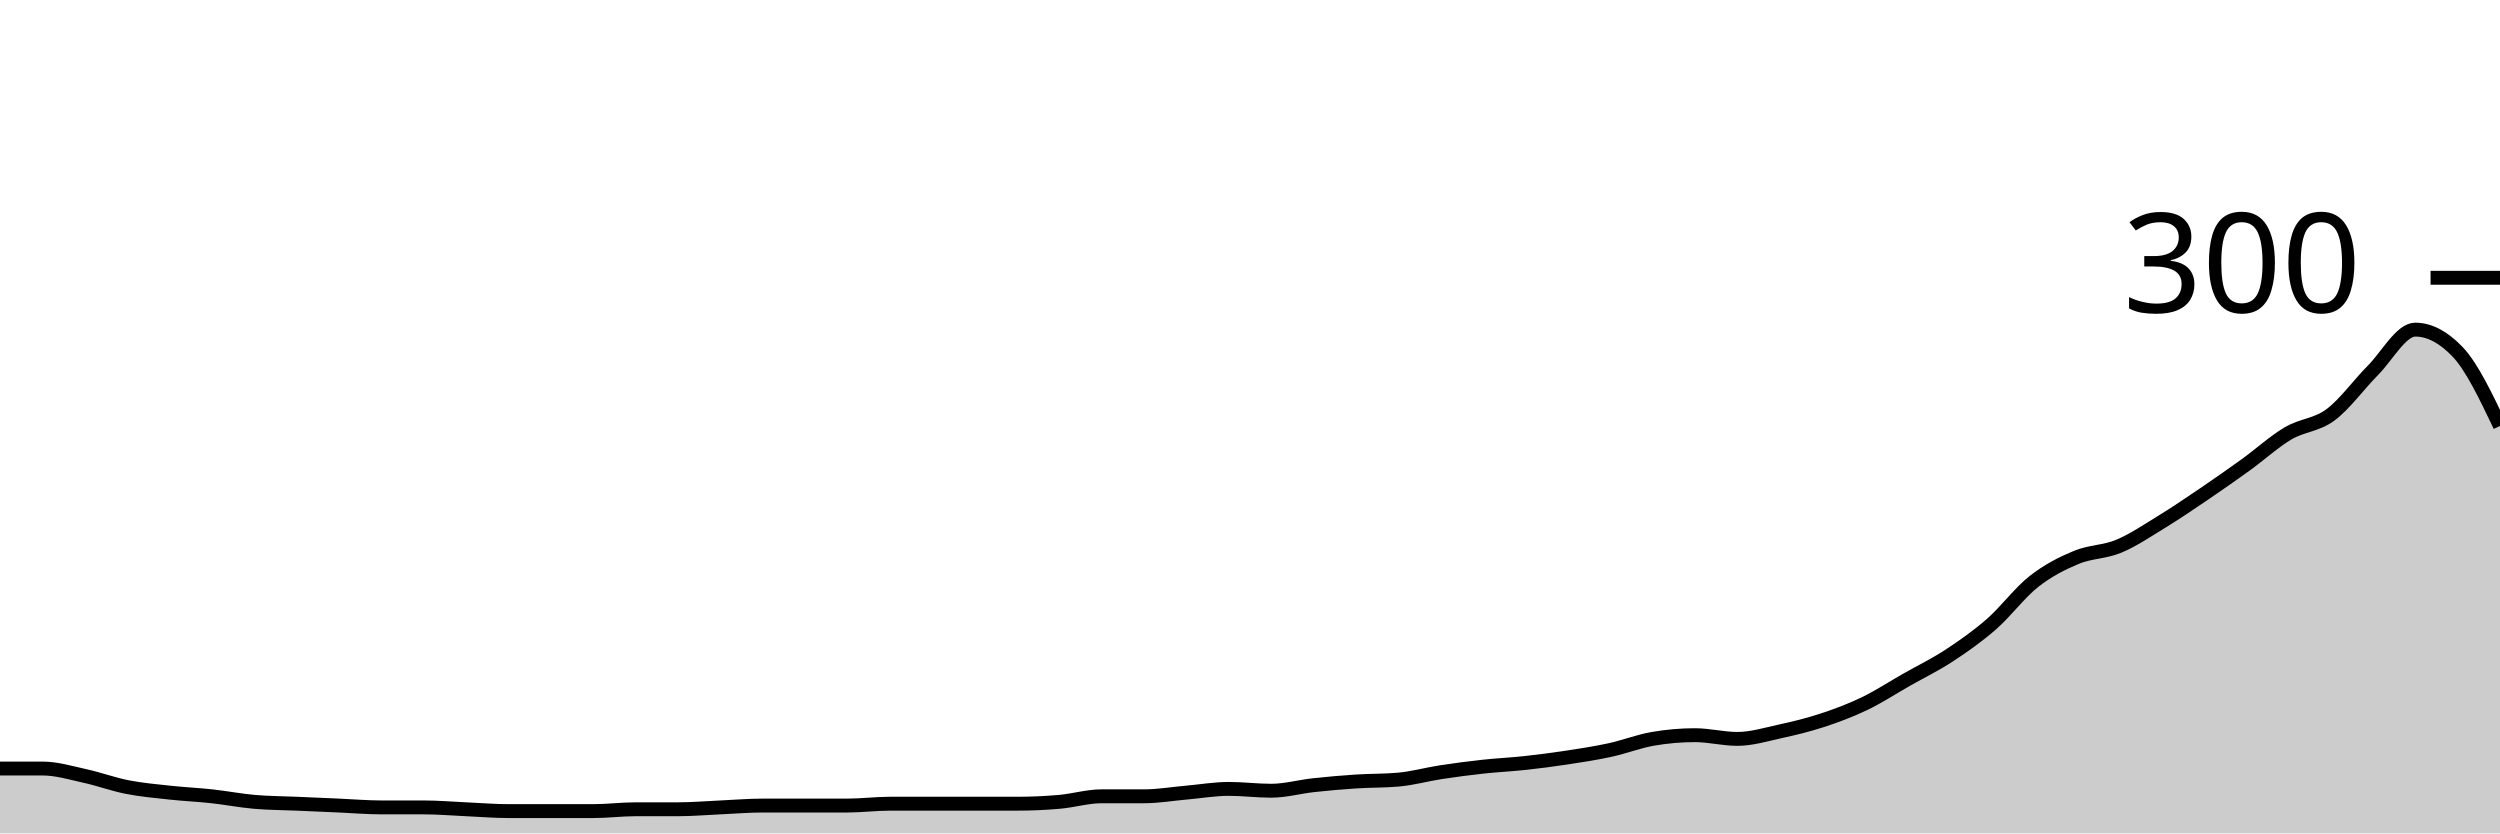
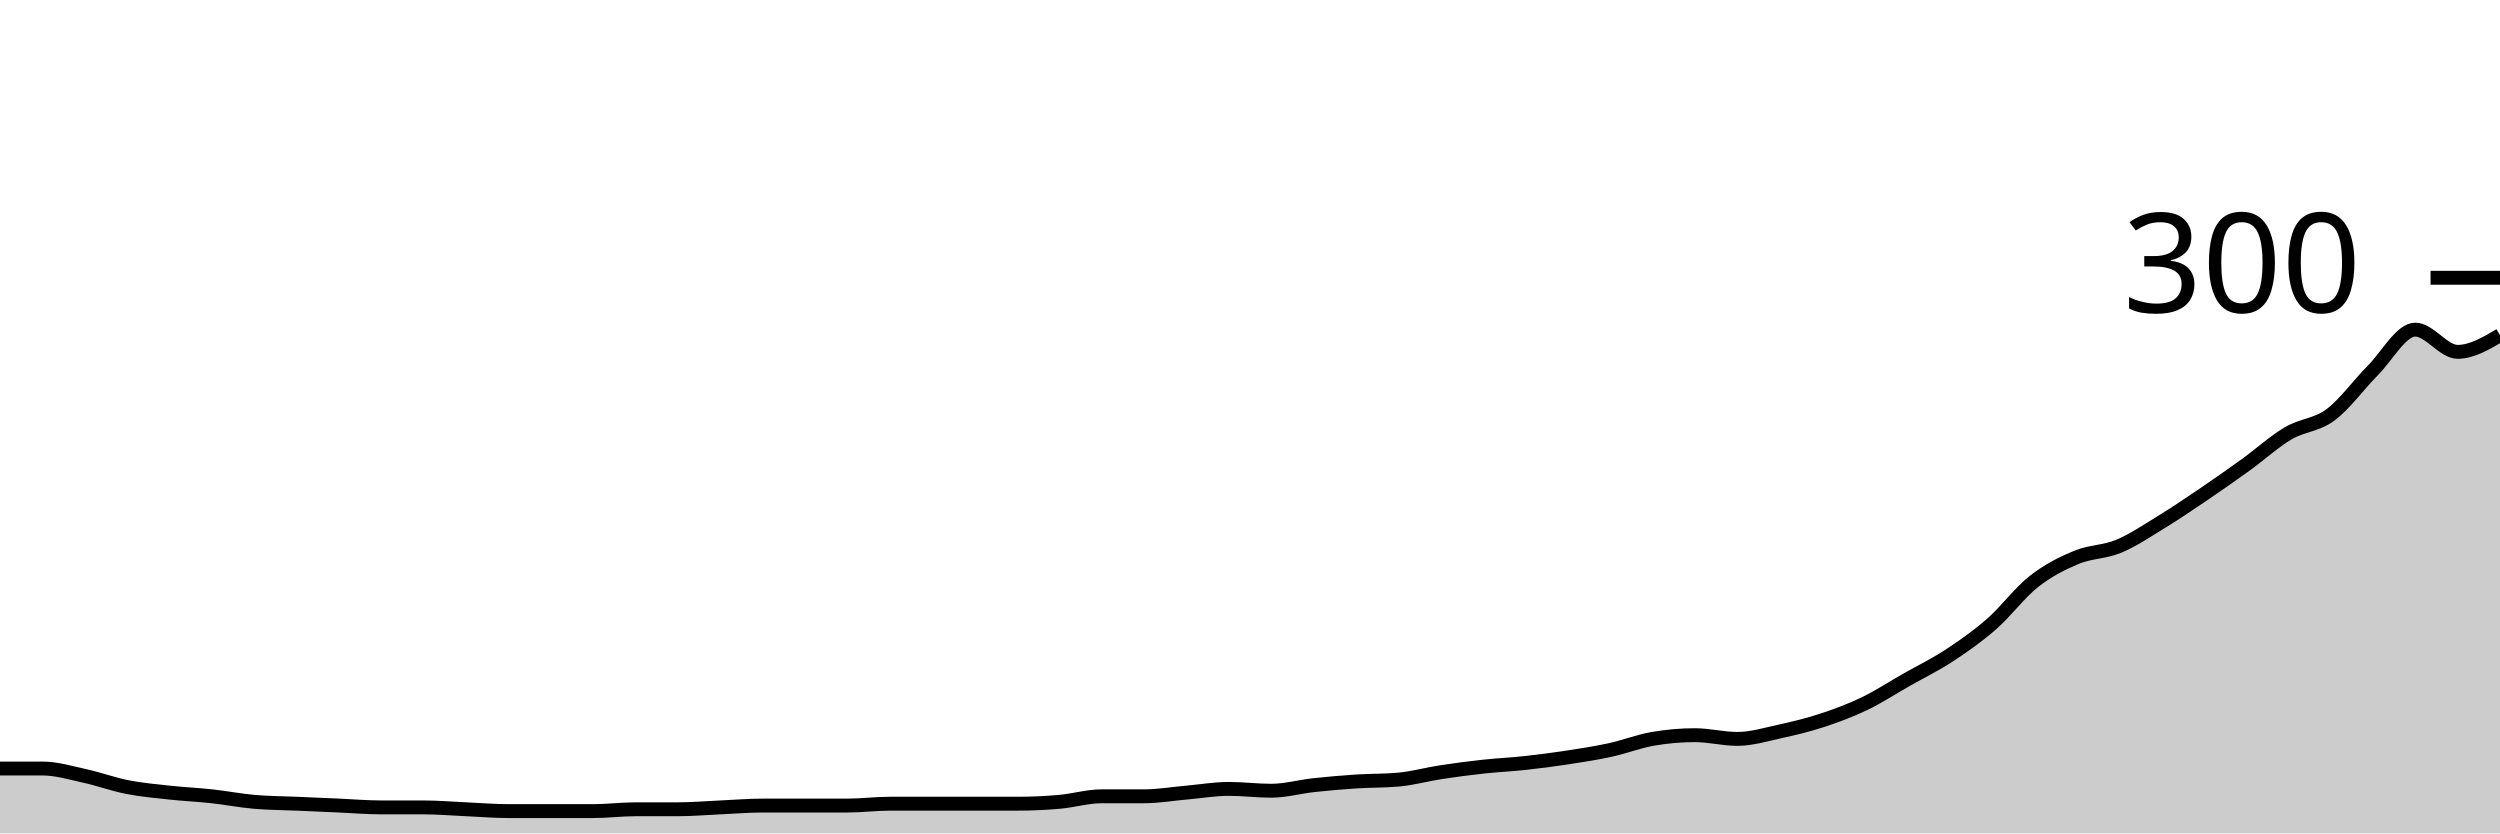
<svg xmlns="http://www.w3.org/2000/svg" viewBox="0 0 180 60">
  <g transform="translate(0,20)">
-     <path class="area" fill="rgba(0, 0, 0, 0.2)" d="M0,35.333C1.017,35.333,2.034,35.333,3.051,35.333C4.068,35.333,5.085,35.644,6.102,35.867C7.119,36.089,8.136,36.467,9.153,36.667C10.169,36.867,11.186,36.956,12.203,37.067C13.22,37.178,14.237,37.222,15.254,37.333C16.271,37.444,17.288,37.644,18.305,37.733C19.322,37.822,20.339,37.822,21.356,37.867C22.373,37.911,23.39,37.956,24.407,38C25.424,38.044,26.441,38.133,27.458,38.133C28.475,38.133,29.492,38.133,30.508,38.133C31.525,38.133,32.542,38.222,33.559,38.267C34.576,38.311,35.593,38.4,36.61,38.4C37.627,38.4,38.644,38.4,39.661,38.4C40.678,38.4,41.695,38.4,42.712,38.4C43.729,38.4,44.746,38.267,45.763,38.267C46.78,38.267,47.797,38.267,48.814,38.267C49.831,38.267,50.847,38.178,51.864,38.133C52.881,38.089,53.898,38,54.915,38C55.932,38,56.949,38,57.966,38C58.983,38,60,38,61.017,38C62.034,38,63.051,37.867,64.068,37.867C65.085,37.867,66.102,37.867,67.119,37.867C68.136,37.867,69.153,37.867,70.169,37.867C71.186,37.867,72.203,37.867,73.22,37.867C74.237,37.867,75.254,37.822,76.271,37.733C77.288,37.644,78.305,37.333,79.322,37.333C80.339,37.333,81.356,37.333,82.373,37.333C83.39,37.333,84.407,37.156,85.424,37.067C86.441,36.978,87.458,36.8,88.475,36.8C89.492,36.8,90.508,36.933,91.525,36.933C92.542,36.933,93.559,36.644,94.576,36.533C95.593,36.422,96.61,36.333,97.627,36.267C98.644,36.2,99.661,36.222,100.678,36.133C101.695,36.044,102.712,35.756,103.729,35.6C104.746,35.444,105.763,35.311,106.78,35.2C107.797,35.089,108.814,35.044,109.831,34.933C110.847,34.822,111.864,34.689,112.881,34.533C113.898,34.378,114.915,34.222,115.932,34C116.949,33.778,117.966,33.378,118.983,33.2C120,33.022,121.017,32.933,122.034,32.933C123.051,32.933,124.068,33.2,125.085,33.2C126.102,33.2,127.119,32.889,128.136,32.667C129.153,32.444,130.169,32.2,131.186,31.867C132.203,31.533,133.22,31.156,134.237,30.667C135.254,30.178,136.271,29.511,137.288,28.933C138.305,28.356,139.322,27.867,140.339,27.2C141.356,26.533,142.373,25.822,143.39,24.933C144.407,24.044,145.424,22.667,146.441,21.867C147.458,21.067,148.475,20.556,149.492,20.133C150.508,19.711,151.525,19.756,152.542,19.333C153.559,18.911,154.576,18.222,155.593,17.6C156.61,16.978,157.627,16.289,158.644,15.6C159.661,14.911,160.678,14.2,161.695,13.467C162.712,12.733,163.729,11.8,164.746,11.2C165.763,10.6,166.78,10.622,167.797,9.867C168.814,9.111,169.831,7.689,170.847,6.667C171.864,5.644,172.881,3.733,173.898,3.733C174.915,3.733,175.932,4.267,176.949,5.333C177.966,6.4,178.983,8.533,180,10.667L180,40C178.983,40,177.966,40,176.949,40C175.932,40,174.915,40,173.898,40C172.881,40,171.864,40,170.847,40C169.831,40,168.814,40,167.797,40C166.78,40,165.763,40,164.746,40C163.729,40,162.712,40,161.695,40C160.678,40,159.661,40,158.644,40C157.627,40,156.61,40,155.593,40C154.576,40,153.559,40,152.542,40C151.525,40,150.508,40,149.492,40C148.475,40,147.458,40,146.441,40C145.424,40,144.407,40,143.39,40C142.373,40,141.356,40,140.339,40C139.322,40,138.305,40,137.288,40C136.271,40,135.254,40,134.237,40C133.22,40,132.203,40,131.186,40C130.169,40,129.153,40,128.136,40C127.119,40,126.102,40,125.085,40C124.068,40,123.051,40,122.034,40C121.017,40,120,40,118.983,40C117.966,40,116.949,40,115.932,40C114.915,40,113.898,40,112.881,40C111.864,40,110.847,40,109.831,40C108.814,40,107.797,40,106.78,40C105.763,40,104.746,40,103.729,40C102.712,40,101.695,40,100.678,40C99.661,40,98.644,40,97.627,40C96.61,40,95.593,40,94.576,40C93.559,40,92.542,40,91.525,40C90.508,40,89.492,40,88.475,40C87.458,40,86.441,40,85.424,40C84.407,40,83.39,40,82.373,40C81.356,40,80.339,40,79.322,40C78.305,40,77.288,40,76.271,40C75.254,40,74.237,40,73.22,40C72.203,40,71.186,40,70.169,40C69.153,40,68.136,40,67.119,40C66.102,40,65.085,40,64.068,40C63.051,40,62.034,40,61.017,40C60,40,58.983,40,57.966,40C56.949,40,55.932,40,54.915,40C53.898,40,52.881,40,51.864,40C50.847,40,49.831,40,48.814,40C47.797,40,46.78,40,45.763,40C44.746,40,43.729,40,42.712,40C41.695,40,40.678,40,39.661,40C38.644,40,37.627,40,36.61,40C35.593,40,34.576,40,33.559,40C32.542,40,31.525,40,30.508,40C29.492,40,28.475,40,27.458,40C26.441,40,25.424,40,24.407,40C23.39,40,22.373,40,21.356,40C20.339,40,19.322,40,18.305,40C17.288,40,16.271,40,15.254,40C14.237,40,13.22,40,12.203,40C11.186,40,10.169,40,9.153,40C8.136,40,7.119,40,6.102,40C5.085,40,4.068,40,3.051,40C2.034,40,1.017,40,0,40Z" />
-     <path class="line" stroke="black" fill="none" d="M0,35.333C1.017,35.333,2.034,35.333,3.051,35.333C4.068,35.333,5.085,35.644,6.102,35.867C7.119,36.089,8.136,36.467,9.153,36.667C10.169,36.867,11.186,36.956,12.203,37.067C13.22,37.178,14.237,37.222,15.254,37.333C16.271,37.444,17.288,37.644,18.305,37.733C19.322,37.822,20.339,37.822,21.356,37.867C22.373,37.911,23.39,37.956,24.407,38C25.424,38.044,26.441,38.133,27.458,38.133C28.475,38.133,29.492,38.133,30.508,38.133C31.525,38.133,32.542,38.222,33.559,38.267C34.576,38.311,35.593,38.4,36.61,38.4C37.627,38.4,38.644,38.4,39.661,38.4C40.678,38.4,41.695,38.4,42.712,38.4C43.729,38.4,44.746,38.267,45.763,38.267C46.78,38.267,47.797,38.267,48.814,38.267C49.831,38.267,50.847,38.178,51.864,38.133C52.881,38.089,53.898,38,54.915,38C55.932,38,56.949,38,57.966,38C58.983,38,60,38,61.017,38C62.034,38,63.051,37.867,64.068,37.867C65.085,37.867,66.102,37.867,67.119,37.867C68.136,37.867,69.153,37.867,70.169,37.867C71.186,37.867,72.203,37.867,73.22,37.867C74.237,37.867,75.254,37.822,76.271,37.733C77.288,37.644,78.305,37.333,79.322,37.333C80.339,37.333,81.356,37.333,82.373,37.333C83.39,37.333,84.407,37.156,85.424,37.067C86.441,36.978,87.458,36.8,88.475,36.8C89.492,36.8,90.508,36.933,91.525,36.933C92.542,36.933,93.559,36.644,94.576,36.533C95.593,36.422,96.61,36.333,97.627,36.267C98.644,36.2,99.661,36.222,100.678,36.133C101.695,36.044,102.712,35.756,103.729,35.6C104.746,35.444,105.763,35.311,106.78,35.2C107.797,35.089,108.814,35.044,109.831,34.933C110.847,34.822,111.864,34.689,112.881,34.533C113.898,34.378,114.915,34.222,115.932,34C116.949,33.778,117.966,33.378,118.983,33.2C120,33.022,121.017,32.933,122.034,32.933C123.051,32.933,124.068,33.2,125.085,33.2C126.102,33.2,127.119,32.889,128.136,32.667C129.153,32.444,130.169,32.2,131.186,31.867C132.203,31.533,133.22,31.156,134.237,30.667C135.254,30.178,136.271,29.511,137.288,28.933C138.305,28.356,139.322,27.867,140.339,27.2C141.356,26.533,142.373,25.822,143.39,24.933C144.407,24.044,145.424,22.667,146.441,21.867C147.458,21.067,148.475,20.556,149.492,20.133C150.508,19.711,151.525,19.756,152.542,19.333C153.559,18.911,154.576,18.222,155.593,17.6C156.61,16.978,157.627,16.289,158.644,15.6C159.661,14.911,160.678,14.2,161.695,13.467C162.712,12.733,163.729,11.8,164.746,11.2C165.763,10.6,166.78,10.622,167.797,9.867C168.814,9.111,169.831,7.689,170.847,6.667C171.864,5.644,172.881,3.733,173.898,3.733C174.915,3.733,175.932,4.267,176.949,5.333C177.966,6.4,178.983,8.533,180,10.667" />
+     <path class="area" fill="rgba(0, 0, 0, 0.2)" d="M0,35.333C1.017,35.333,2.034,35.333,3.051,35.333C4.068,35.333,5.085,35.644,6.102,35.867C7.119,36.089,8.136,36.467,9.153,36.667C10.169,36.867,11.186,36.956,12.203,37.067C13.22,37.178,14.237,37.222,15.254,37.333C16.271,37.444,17.288,37.644,18.305,37.733C19.322,37.822,20.339,37.822,21.356,37.867C22.373,37.911,23.39,37.956,24.407,38C25.424,38.044,26.441,38.133,27.458,38.133C28.475,38.133,29.492,38.133,30.508,38.133C31.525,38.133,32.542,38.222,33.559,38.267C34.576,38.311,35.593,38.4,36.61,38.4C37.627,38.4,38.644,38.4,39.661,38.4C40.678,38.4,41.695,38.4,42.712,38.4C43.729,38.4,44.746,38.267,45.763,38.267C46.78,38.267,47.797,38.267,48.814,38.267C49.831,38.267,50.847,38.178,51.864,38.133C52.881,38.089,53.898,38,54.915,38C55.932,38,56.949,38,57.966,38C58.983,38,60,38,61.017,38C62.034,38,63.051,37.867,64.068,37.867C65.085,37.867,66.102,37.867,67.119,37.867C68.136,37.867,69.153,37.867,70.169,37.867C71.186,37.867,72.203,37.867,73.22,37.867C74.237,37.867,75.254,37.822,76.271,37.733C77.288,37.644,78.305,37.333,79.322,37.333C80.339,37.333,81.356,37.333,82.373,37.333C83.39,37.333,84.407,37.156,85.424,37.067C86.441,36.978,87.458,36.8,88.475,36.8C89.492,36.8,90.508,36.933,91.525,36.933C92.542,36.933,93.559,36.644,94.576,36.533C95.593,36.422,96.61,36.333,97.627,36.267C98.644,36.2,99.661,36.222,100.678,36.133C101.695,36.044,102.712,35.756,103.729,35.6C104.746,35.444,105.763,35.311,106.78,35.2C107.797,35.089,108.814,35.044,109.831,34.933C110.847,34.822,111.864,34.689,112.881,34.533C113.898,34.378,114.915,34.222,115.932,34C116.949,33.778,117.966,33.378,118.983,33.2C120,33.022,121.017,32.933,122.034,32.933C123.051,32.933,124.068,33.2,125.085,33.2C126.102,33.2,127.119,32.889,128.136,32.667C129.153,32.444,130.169,32.2,131.186,31.867C132.203,31.533,133.22,31.156,134.237,30.667C135.254,30.178,136.271,29.511,137.288,28.933C138.305,28.356,139.322,27.867,140.339,27.2C141.356,26.533,142.373,25.822,143.39,24.933C144.407,24.044,145.424,22.667,146.441,21.867C147.458,21.067,148.475,20.556,149.492,20.133C150.508,19.711,151.525,19.756,152.542,19.333C153.559,18.911,154.576,18.222,155.593,17.6C156.61,16.978,157.627,16.289,158.644,15.6C159.661,14.911,160.678,14.2,161.695,13.467C162.712,12.733,163.729,11.8,164.746,11.2C165.763,10.6,166.78,10.622,167.797,9.867C168.814,9.111,169.831,7.689,170.847,6.667C171.864,5.644,172.881,3.733,173.898,3.733C174.915,3.733,175.932,5.333,176.949,5.333C177.966,5.333,178.983,4.733,180,4.133L180,40C178.983,40,177.966,40,176.949,40C175.932,40,174.915,40,173.898,40C172.881,40,171.864,40,170.847,40C169.831,40,168.814,40,167.797,40C166.78,40,165.763,40,164.746,40C163.729,40,162.712,40,161.695,40C160.678,40,159.661,40,158.644,40C157.627,40,156.61,40,155.593,40C154.576,40,153.559,40,152.542,40C151.525,40,150.508,40,149.492,40C148.475,40,147.458,40,146.441,40C145.424,40,144.407,40,143.39,40C142.373,40,141.356,40,140.339,40C139.322,40,138.305,40,137.288,40C136.271,40,135.254,40,134.237,40C133.22,40,132.203,40,131.186,40C130.169,40,129.153,40,128.136,40C127.119,40,126.102,40,125.085,40C124.068,40,123.051,40,122.034,40C121.017,40,120,40,118.983,40C117.966,40,116.949,40,115.932,40C114.915,40,113.898,40,112.881,40C111.864,40,110.847,40,109.831,40C108.814,40,107.797,40,106.78,40C105.763,40,104.746,40,103.729,40C102.712,40,101.695,40,100.678,40C99.661,40,98.644,40,97.627,40C96.61,40,95.593,40,94.576,40C93.559,40,92.542,40,91.525,40C90.508,40,89.492,40,88.475,40C87.458,40,86.441,40,85.424,40C84.407,40,83.39,40,82.373,40C81.356,40,80.339,40,79.322,40C78.305,40,77.288,40,76.271,40C75.254,40,74.237,40,73.22,40C72.203,40,71.186,40,70.169,40C69.153,40,68.136,40,67.119,40C66.102,40,65.085,40,64.068,40C63.051,40,62.034,40,61.017,40C60,40,58.983,40,57.966,40C56.949,40,55.932,40,54.915,40C53.898,40,52.881,40,51.864,40C50.847,40,49.831,40,48.814,40C47.797,40,46.78,40,45.763,40C44.746,40,43.729,40,42.712,40C41.695,40,40.678,40,39.661,40C38.644,40,37.627,40,36.61,40C35.593,40,34.576,40,33.559,40C32.542,40,31.525,40,30.508,40C29.492,40,28.475,40,27.458,40C26.441,40,25.424,40,24.407,40C23.39,40,22.373,40,21.356,40C20.339,40,19.322,40,18.305,40C17.288,40,16.271,40,15.254,40C14.237,40,13.22,40,12.203,40C11.186,40,10.169,40,9.153,40C8.136,40,7.119,40,6.102,40C5.085,40,4.068,40,3.051,40C2.034,40,1.017,40,0,40Z" />
+     <path class="line" stroke="black" fill="none" d="M0,35.333C1.017,35.333,2.034,35.333,3.051,35.333C4.068,35.333,5.085,35.644,6.102,35.867C7.119,36.089,8.136,36.467,9.153,36.667C10.169,36.867,11.186,36.956,12.203,37.067C13.22,37.178,14.237,37.222,15.254,37.333C16.271,37.444,17.288,37.644,18.305,37.733C19.322,37.822,20.339,37.822,21.356,37.867C22.373,37.911,23.39,37.956,24.407,38C25.424,38.044,26.441,38.133,27.458,38.133C28.475,38.133,29.492,38.133,30.508,38.133C31.525,38.133,32.542,38.222,33.559,38.267C34.576,38.311,35.593,38.4,36.61,38.4C37.627,38.4,38.644,38.4,39.661,38.4C40.678,38.4,41.695,38.4,42.712,38.4C43.729,38.4,44.746,38.267,45.763,38.267C46.78,38.267,47.797,38.267,48.814,38.267C49.831,38.267,50.847,38.178,51.864,38.133C52.881,38.089,53.898,38,54.915,38C55.932,38,56.949,38,57.966,38C58.983,38,60,38,61.017,38C62.034,38,63.051,37.867,64.068,37.867C65.085,37.867,66.102,37.867,67.119,37.867C68.136,37.867,69.153,37.867,70.169,37.867C71.186,37.867,72.203,37.867,73.22,37.867C74.237,37.867,75.254,37.822,76.271,37.733C77.288,37.644,78.305,37.333,79.322,37.333C80.339,37.333,81.356,37.333,82.373,37.333C83.39,37.333,84.407,37.156,85.424,37.067C86.441,36.978,87.458,36.8,88.475,36.8C89.492,36.8,90.508,36.933,91.525,36.933C92.542,36.933,93.559,36.644,94.576,36.533C95.593,36.422,96.61,36.333,97.627,36.267C98.644,36.2,99.661,36.222,100.678,36.133C101.695,36.044,102.712,35.756,103.729,35.6C104.746,35.444,105.763,35.311,106.78,35.2C107.797,35.089,108.814,35.044,109.831,34.933C110.847,34.822,111.864,34.689,112.881,34.533C113.898,34.378,114.915,34.222,115.932,34C116.949,33.778,117.966,33.378,118.983,33.2C120,33.022,121.017,32.933,122.034,32.933C123.051,32.933,124.068,33.2,125.085,33.2C126.102,33.2,127.119,32.889,128.136,32.667C129.153,32.444,130.169,32.2,131.186,31.867C132.203,31.533,133.22,31.156,134.237,30.667C135.254,30.178,136.271,29.511,137.288,28.933C138.305,28.356,139.322,27.867,140.339,27.2C141.356,26.533,142.373,25.822,143.39,24.933C144.407,24.044,145.424,22.667,146.441,21.867C147.458,21.067,148.475,20.556,149.492,20.133C150.508,19.711,151.525,19.756,152.542,19.333C153.559,18.911,154.576,18.222,155.593,17.6C156.61,16.978,157.627,16.289,158.644,15.6C159.661,14.911,160.678,14.2,161.695,13.467C162.712,12.733,163.729,11.8,164.746,11.2C165.763,10.6,166.78,10.622,167.797,9.867C168.814,9.111,169.831,7.689,170.847,6.667C171.864,5.644,172.881,3.733,173.898,3.733C174.915,3.733,175.932,5.333,176.949,5.333C177.966,5.333,178.983,4.733,180,4.133" />
    <path class="axis-ceiling" stroke-width="1" stroke="black" fill="none" d="M175,0L180,0" />
    <text class="axis-ceiling-label" font-family="sans-serif" text-anchor="end" font-size="10px" x="170" y="2.5">300</text>
  </g>
</svg>
